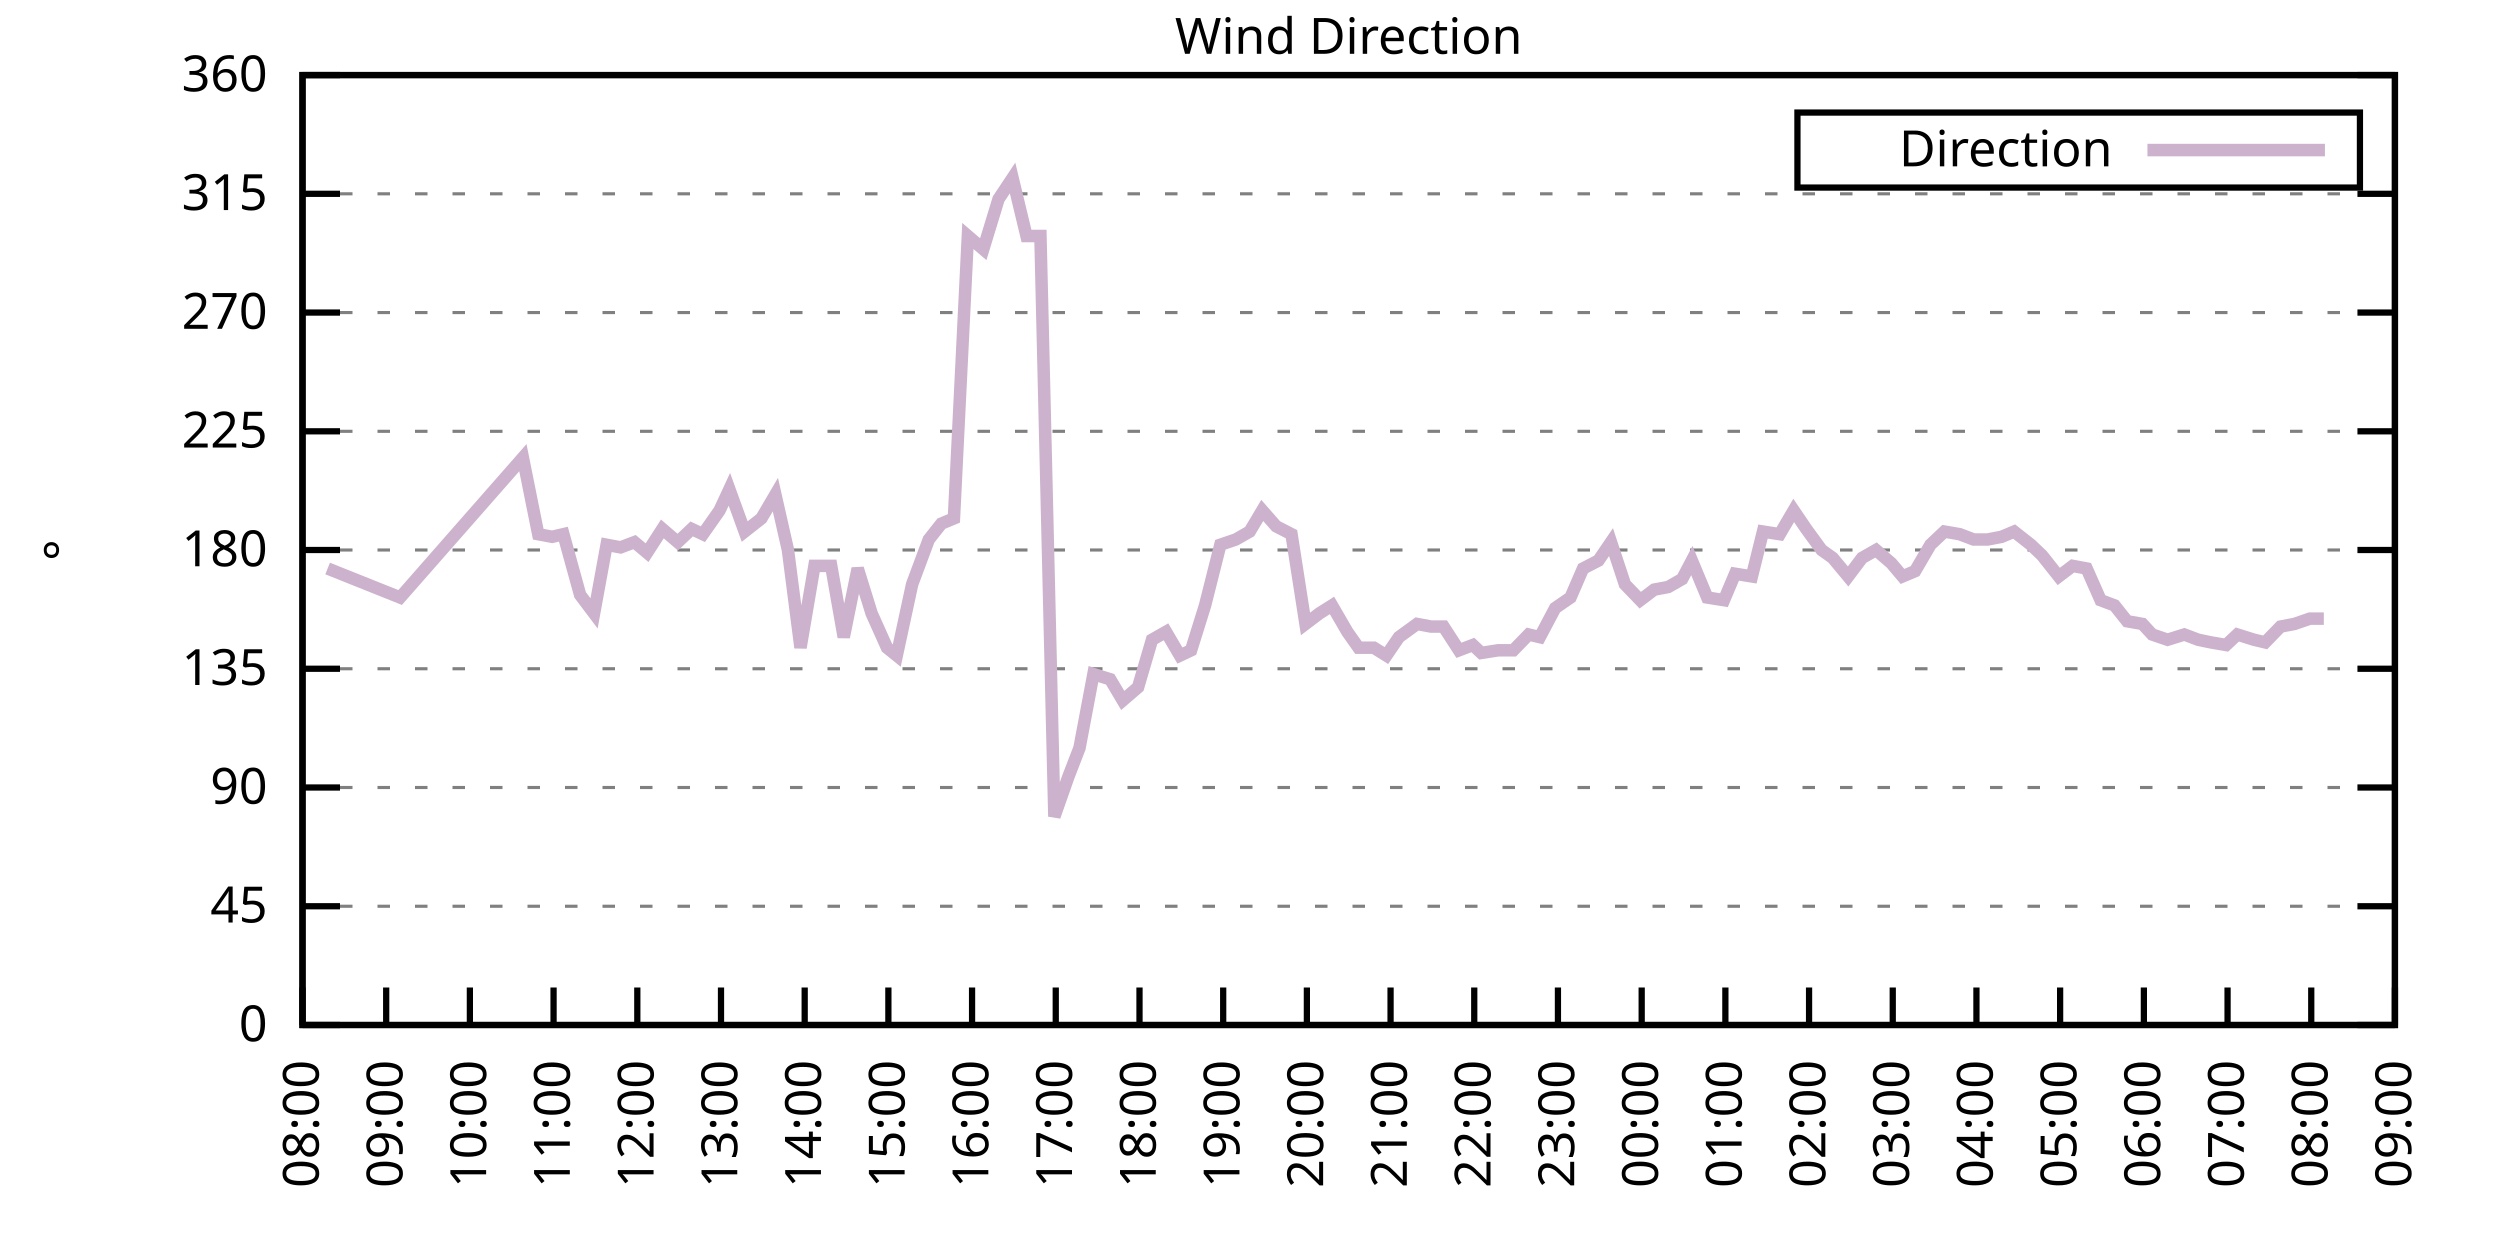
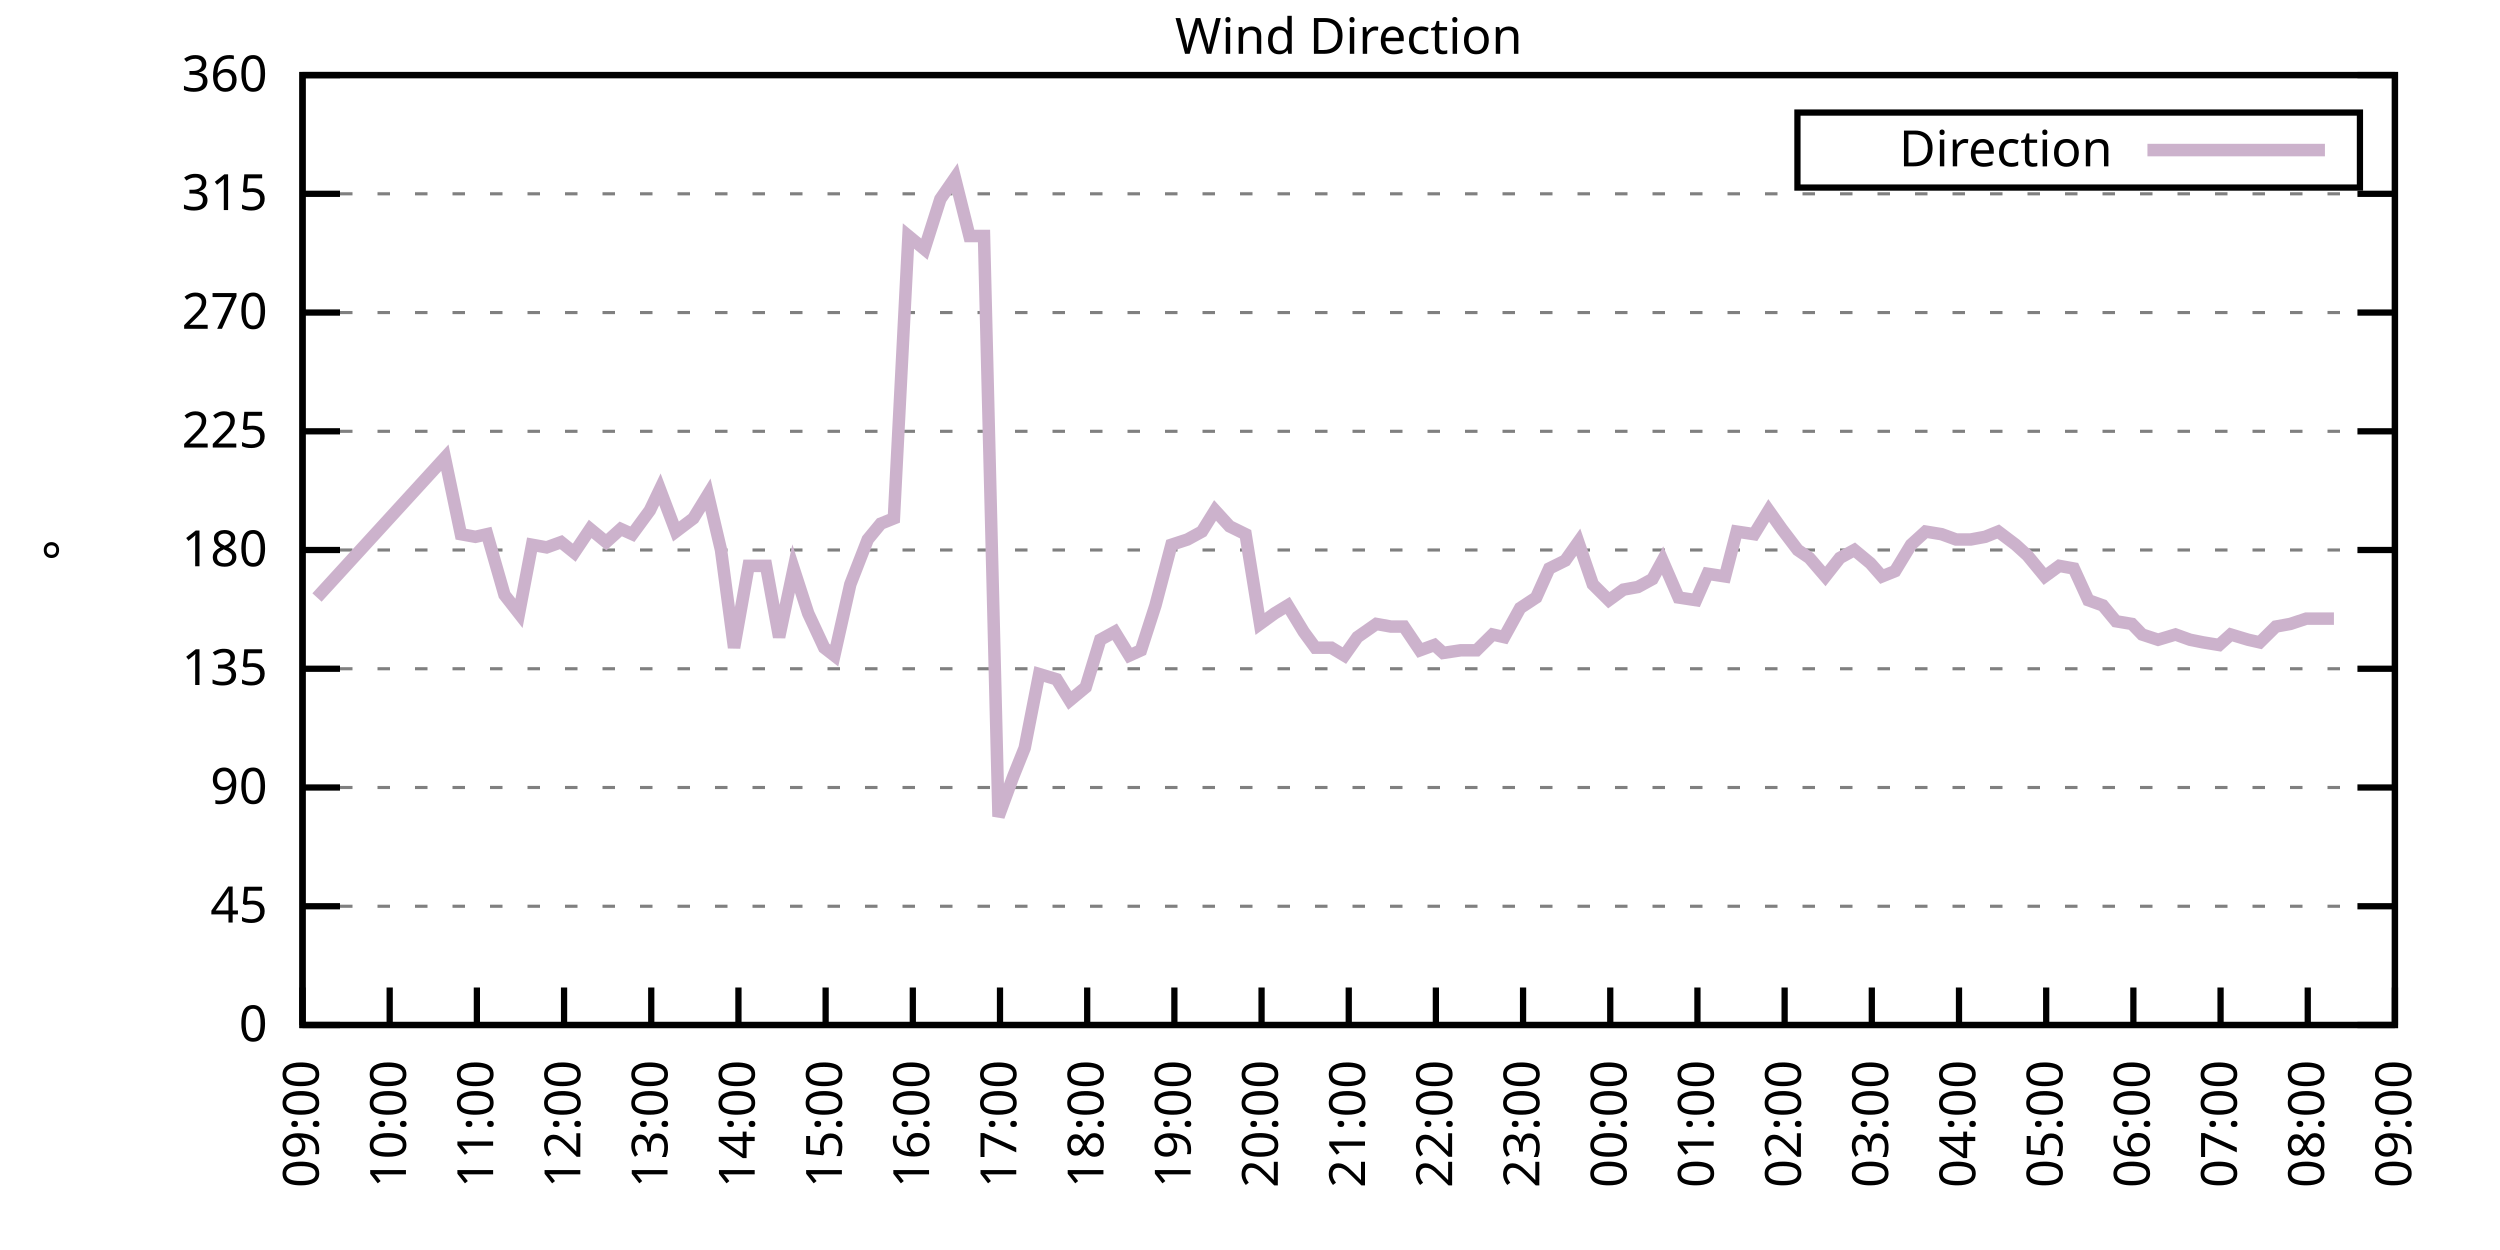
<svg xmlns="http://www.w3.org/2000/svg" xmlns:xlink="http://www.w3.org/1999/xlink" width="400" height="200" viewBox="0 0 400 200">
  <g id="gnuplot_canvas">
    <rect x="0" y="0" width="400" height="200" fill="none" />
    <defs>
      <circle id="gpDot" r="0.5" stroke-width="0.5" stroke="currentColor" />
      <path id="gpPt0" stroke-width="0.333" stroke="currentColor" d="M-1,0 h2 M0,-1 v2" />
      <path id="gpPt1" stroke-width="0.333" stroke="currentColor" d="M-1,-1 L1,1 M1,-1 L-1,1" />
      <path id="gpPt2" stroke-width="0.333" stroke="currentColor" d="M-1,0 L1,0 M0,-1 L0,1 M-1,-1 L1,1 M-1,1 L1,-1" />
      <rect id="gpPt3" stroke-width="0.333" stroke="currentColor" x="-1" y="-1" width="2" height="2" />
      <rect id="gpPt4" stroke-width="0.333" stroke="currentColor" fill="currentColor" x="-1" y="-1" width="2" height="2" />
      <circle id="gpPt5" stroke-width="0.333" stroke="currentColor" cx="0" cy="0" r="1" />
      <use xlink:href="#gpPt5" id="gpPt6" fill="currentColor" stroke="none" />
      <path id="gpPt7" stroke-width="0.333" stroke="currentColor" d="M0,-1.33 L-1.33,0.67 L1.33,0.67 z" />
      <use xlink:href="#gpPt7" id="gpPt8" fill="currentColor" stroke="none" />
      <use xlink:href="#gpPt7" id="gpPt9" stroke="currentColor" transform="rotate(180)" />
      <use xlink:href="#gpPt9" id="gpPt10" fill="currentColor" stroke="none" />
      <use xlink:href="#gpPt3" id="gpPt11" stroke="currentColor" transform="rotate(45)" />
      <use xlink:href="#gpPt11" id="gpPt12" fill="currentColor" stroke="none" />
      <path id="gpPt13" stroke-width="0.333" stroke="currentColor" d="M0,1.330 L1.265,0.411 L0.782,-1.067 L-0.782,-1.076 L-1.265,0.411 z" />
      <use xlink:href="#gpPt13" id="gpPt14" fill="currentColor" stroke="none" />
      <filter id="textbox" filterUnits="objectBoundingBox" x="0" y="0" height="1" width="1">
        <feFlood flood-color="white" flood-opacity="1" result="bgnd" />
        <feComposite in="SourceGraphic" in2="bgnd" operator="atop" />
      </filter>
      <filter id="greybox" filterUnits="objectBoundingBox" x="0" y="0" height="1" width="1">
        <feFlood flood-color="lightgrey" flood-opacity="1" result="grey" />
        <feComposite in="SourceGraphic" in2="grey" operator="atop" />
      </filter>
    </defs>
    <g fill="none" color="white" stroke="currentColor" stroke-width="1.00" stroke-linecap="butt" stroke-linejoin="miter">
</g>
    <g fill="none" color="black" stroke="currentColor" stroke-width="1.00" stroke-linecap="butt" stroke-linejoin="miter">
      <g stroke="none" shape-rendering="crispEdges">
        <polygon fill="rgb(255, 255, 255)" points="48.40,164.00 383.18,164.00 383.18,12.02 48.40,12.02 " />
      </g>
    </g>
    <g fill="none" color="black" stroke="currentColor" stroke-width="1.00" stroke-linecap="butt" stroke-linejoin="miter">
</g>
    <g fill="none" color="black" stroke="black" stroke-width="0.50" stroke-linecap="butt" stroke-linejoin="miter">
</g>
    <g fill="none" color="gray" stroke="currentColor" stroke-width="0.50" stroke-linecap="butt" stroke-linejoin="miter">
      <path stroke="gray" stroke-dasharray="2,4" class="gridline" d="M48.40,164.00 L383.19,164.00  " />
    </g>
    <g fill="none" color="gray" stroke="gray" stroke-width="1.00" stroke-linecap="butt" stroke-linejoin="miter">
</g>
    <g fill="none" color="black" stroke="currentColor" stroke-width="1.00" stroke-linecap="butt" stroke-linejoin="miter">
      <path stroke="black" d="M48.40,164.00 L54.40,164.00 M383.19,164.00 L377.19,164.00  " />
      <g transform="translate(42.80,166.60)" stroke="none" fill="black" font-family="Sans" font-size="8.00" text-anchor="end">
        <text>
          <tspan font-family="Sans"> 0</tspan>
        </text>
      </g>
    </g>
    <g fill="none" color="black" stroke="currentColor" stroke-width="1.00" stroke-linecap="butt" stroke-linejoin="miter">
</g>
    <g fill="none" color="black" stroke="black" stroke-width="0.50" stroke-linecap="butt" stroke-linejoin="miter">
</g>
    <g fill="none" color="gray" stroke="currentColor" stroke-width="0.50" stroke-linecap="butt" stroke-linejoin="miter">
      <path stroke="gray" stroke-dasharray="2,4" class="gridline" d="M48.40,145.00 L383.19,145.00  " />
    </g>
    <g fill="none" color="gray" stroke="gray" stroke-width="1.00" stroke-linecap="butt" stroke-linejoin="miter">
</g>
    <g fill="none" color="black" stroke="currentColor" stroke-width="1.00" stroke-linecap="butt" stroke-linejoin="miter">
      <path stroke="black" d="M48.40,145.00 L54.40,145.00 M383.19,145.00 L377.19,145.00  " />
      <g transform="translate(42.80,147.60)" stroke="none" fill="black" font-family="Sans" font-size="8.00" text-anchor="end">
        <text>
          <tspan font-family="Sans"> 45</tspan>
        </text>
      </g>
    </g>
    <g fill="none" color="black" stroke="currentColor" stroke-width="1.00" stroke-linecap="butt" stroke-linejoin="miter">
</g>
    <g fill="none" color="black" stroke="black" stroke-width="0.50" stroke-linecap="butt" stroke-linejoin="miter">
</g>
    <g fill="none" color="gray" stroke="currentColor" stroke-width="0.50" stroke-linecap="butt" stroke-linejoin="miter">
      <path stroke="gray" stroke-dasharray="2,4" class="gridline" d="M48.40,126.00 L383.19,126.00  " />
    </g>
    <g fill="none" color="gray" stroke="gray" stroke-width="1.00" stroke-linecap="butt" stroke-linejoin="miter">
</g>
    <g fill="none" color="black" stroke="currentColor" stroke-width="1.00" stroke-linecap="butt" stroke-linejoin="miter">
      <path stroke="black" d="M48.40,126.00 L54.40,126.00 M383.19,126.00 L377.19,126.00  " />
      <g transform="translate(42.80,128.60)" stroke="none" fill="black" font-family="Sans" font-size="8.00" text-anchor="end">
        <text>
          <tspan font-family="Sans"> 90</tspan>
        </text>
      </g>
    </g>
    <g fill="none" color="black" stroke="currentColor" stroke-width="1.00" stroke-linecap="butt" stroke-linejoin="miter">
</g>
    <g fill="none" color="black" stroke="black" stroke-width="0.50" stroke-linecap="butt" stroke-linejoin="miter">
</g>
    <g fill="none" color="gray" stroke="currentColor" stroke-width="0.50" stroke-linecap="butt" stroke-linejoin="miter">
      <path stroke="gray" stroke-dasharray="2,4" class="gridline" d="M48.40,107.00 L383.19,107.00  " />
    </g>
    <g fill="none" color="gray" stroke="gray" stroke-width="1.00" stroke-linecap="butt" stroke-linejoin="miter">
</g>
    <g fill="none" color="black" stroke="currentColor" stroke-width="1.00" stroke-linecap="butt" stroke-linejoin="miter">
      <path stroke="black" d="M48.40,107.00 L54.40,107.00 M383.19,107.00 L377.19,107.00  " />
      <g transform="translate(42.80,109.60)" stroke="none" fill="black" font-family="Sans" font-size="8.00" text-anchor="end">
        <text>
          <tspan font-family="Sans"> 135</tspan>
        </text>
      </g>
    </g>
    <g fill="none" color="black" stroke="currentColor" stroke-width="1.00" stroke-linecap="butt" stroke-linejoin="miter">
</g>
    <g fill="none" color="black" stroke="black" stroke-width="0.50" stroke-linecap="butt" stroke-linejoin="miter">
</g>
    <g fill="none" color="gray" stroke="currentColor" stroke-width="0.50" stroke-linecap="butt" stroke-linejoin="miter">
      <path stroke="gray" stroke-dasharray="2,4" class="gridline" d="M48.40,88.00 L383.19,88.00  " />
    </g>
    <g fill="none" color="gray" stroke="gray" stroke-width="1.00" stroke-linecap="butt" stroke-linejoin="miter">
</g>
    <g fill="none" color="black" stroke="currentColor" stroke-width="1.00" stroke-linecap="butt" stroke-linejoin="miter">
      <path stroke="black" d="M48.40,88.00 L54.40,88.00 M383.19,88.00 L377.19,88.00  " />
      <g transform="translate(42.80,90.60)" stroke="none" fill="black" font-family="Sans" font-size="8.00" text-anchor="end">
        <text>
          <tspan font-family="Sans"> 180</tspan>
        </text>
      </g>
    </g>
    <g fill="none" color="black" stroke="currentColor" stroke-width="1.00" stroke-linecap="butt" stroke-linejoin="miter">
</g>
    <g fill="none" color="black" stroke="black" stroke-width="0.50" stroke-linecap="butt" stroke-linejoin="miter">
</g>
    <g fill="none" color="gray" stroke="currentColor" stroke-width="0.50" stroke-linecap="butt" stroke-linejoin="miter">
      <path stroke="gray" stroke-dasharray="2,4" class="gridline" d="M48.40,69.01 L383.19,69.01  " />
    </g>
    <g fill="none" color="gray" stroke="gray" stroke-width="1.00" stroke-linecap="butt" stroke-linejoin="miter">
</g>
    <g fill="none" color="black" stroke="currentColor" stroke-width="1.00" stroke-linecap="butt" stroke-linejoin="miter">
      <path stroke="black" d="M48.40,69.01 L54.40,69.01 M383.19,69.01 L377.19,69.01  " />
      <g transform="translate(42.80,71.61)" stroke="none" fill="black" font-family="Sans" font-size="8.00" text-anchor="end">
        <text>
          <tspan font-family="Sans"> 225</tspan>
        </text>
      </g>
    </g>
    <g fill="none" color="black" stroke="currentColor" stroke-width="1.00" stroke-linecap="butt" stroke-linejoin="miter">
</g>
    <g fill="none" color="black" stroke="black" stroke-width="0.50" stroke-linecap="butt" stroke-linejoin="miter">
</g>
    <g fill="none" color="gray" stroke="currentColor" stroke-width="0.50" stroke-linecap="butt" stroke-linejoin="miter">
      <path stroke="gray" stroke-dasharray="2,4" class="gridline" d="M48.40,50.01 L383.19,50.01  " />
    </g>
    <g fill="none" color="gray" stroke="gray" stroke-width="1.00" stroke-linecap="butt" stroke-linejoin="miter">
</g>
    <g fill="none" color="black" stroke="currentColor" stroke-width="1.00" stroke-linecap="butt" stroke-linejoin="miter">
      <path stroke="black" d="M48.40,50.01 L54.40,50.01 M383.19,50.01 L377.19,50.01  " />
      <g transform="translate(42.80,52.61)" stroke="none" fill="black" font-family="Sans" font-size="8.00" text-anchor="end">
        <text>
          <tspan font-family="Sans"> 270</tspan>
        </text>
      </g>
    </g>
    <g fill="none" color="black" stroke="currentColor" stroke-width="1.00" stroke-linecap="butt" stroke-linejoin="miter">
</g>
    <g fill="none" color="black" stroke="black" stroke-width="0.50" stroke-linecap="butt" stroke-linejoin="miter">
</g>
    <g fill="none" color="gray" stroke="currentColor" stroke-width="0.50" stroke-linecap="butt" stroke-linejoin="miter">
      <path stroke="gray" stroke-dasharray="2,4" class="gridline" d="M48.40,31.01 L383.19,31.01  " />
    </g>
    <g fill="none" color="gray" stroke="gray" stroke-width="1.00" stroke-linecap="butt" stroke-linejoin="miter">
</g>
    <g fill="none" color="black" stroke="currentColor" stroke-width="1.00" stroke-linecap="butt" stroke-linejoin="miter">
      <path stroke="black" d="M48.40,31.01 L54.40,31.01 M383.19,31.01 L377.19,31.01  " />
      <g transform="translate(42.80,33.61)" stroke="none" fill="black" font-family="Sans" font-size="8.00" text-anchor="end">
        <text>
          <tspan font-family="Sans"> 315</tspan>
        </text>
      </g>
    </g>
    <g fill="none" color="black" stroke="currentColor" stroke-width="1.00" stroke-linecap="butt" stroke-linejoin="miter">
</g>
    <g fill="none" color="black" stroke="black" stroke-width="0.50" stroke-linecap="butt" stroke-linejoin="miter">
</g>
    <g fill="none" color="gray" stroke="currentColor" stroke-width="0.50" stroke-linecap="butt" stroke-linejoin="miter">
      <path stroke="gray" stroke-dasharray="2,4" class="gridline" d="M48.40,12.01 L383.19,12.01  " />
    </g>
    <g fill="none" color="gray" stroke="gray" stroke-width="1.00" stroke-linecap="butt" stroke-linejoin="miter">
</g>
    <g fill="none" color="black" stroke="currentColor" stroke-width="1.00" stroke-linecap="butt" stroke-linejoin="miter">
      <path stroke="black" d="M48.40,12.01 L54.40,12.01 M383.19,12.01 L377.19,12.01  " />
      <g transform="translate(42.80,14.61)" stroke="none" fill="black" font-family="Sans" font-size="8.00" text-anchor="end">
        <text>
          <tspan font-family="Sans"> 360</tspan>
        </text>
      </g>
    </g>
    <g fill="none" color="black" stroke="currentColor" stroke-width="1.00" stroke-linecap="butt" stroke-linejoin="miter">
      <path stroke="black" d="M48.40,164.00 L48.40,158.00  " />
      <g transform="translate(51.00,169.60) rotate(270.00)" stroke="none" fill="black" font-family="Sans" font-size="8.00" text-anchor="end">
        <text>
-           <tspan font-family="Sans">08:00</tspan>
-         </text>
-       </g>
-     </g>
-     <g fill="none" color="black" stroke="currentColor" stroke-width="1.00" stroke-linecap="butt" stroke-linejoin="miter">
-       <path stroke="black" d="M61.79,164.00 L61.79,158.00  " />
-       <g transform="translate(64.39,169.60) rotate(270.00)" stroke="none" fill="black" font-family="Sans" font-size="8.00" text-anchor="end">
-         <text>
          <tspan font-family="Sans">09:00</tspan>
        </text>
      </g>
    </g>
    <g fill="none" color="black" stroke="currentColor" stroke-width="1.00" stroke-linecap="butt" stroke-linejoin="miter">
-       <path stroke="black" d="M75.18,164.00 L75.18,158.00  " />
-       <g transform="translate(77.78,169.60) rotate(270.00)" stroke="none" fill="black" font-family="Sans" font-size="8.00" text-anchor="end">
+       <path stroke="black" d="M62.35,164.00 L62.35,158.00  " />
+       <g transform="translate(64.95,169.60) rotate(270.00)" stroke="none" fill="black" font-family="Sans" font-size="8.00" text-anchor="end">
        <text>
          <tspan font-family="Sans">10:00</tspan>
        </text>
      </g>
    </g>
    <g fill="none" color="black" stroke="currentColor" stroke-width="1.00" stroke-linecap="butt" stroke-linejoin="miter">
-       <path stroke="black" d="M88.57,164.00 L88.57,158.00  " />
-       <g transform="translate(91.17,169.60) rotate(270.00)" stroke="none" fill="black" font-family="Sans" font-size="8.00" text-anchor="end">
+       <path stroke="black" d="M76.30,164.00 L76.30,158.00  " />
+       <g transform="translate(78.90,169.60) rotate(270.00)" stroke="none" fill="black" font-family="Sans" font-size="8.00" text-anchor="end">
        <text>
          <tspan font-family="Sans">11:00</tspan>
        </text>
      </g>
    </g>
    <g fill="none" color="black" stroke="currentColor" stroke-width="1.00" stroke-linecap="butt" stroke-linejoin="miter">
-       <path stroke="black" d="M101.97,164.00 L101.97,158.00  " />
-       <g transform="translate(104.57,169.60) rotate(270.00)" stroke="none" fill="black" font-family="Sans" font-size="8.00" text-anchor="end">
+       <path stroke="black" d="M90.25,164.00 L90.25,158.00  " />
+       <g transform="translate(92.85,169.60) rotate(270.00)" stroke="none" fill="black" font-family="Sans" font-size="8.00" text-anchor="end">
        <text>
          <tspan font-family="Sans">12:00</tspan>
        </text>
      </g>
    </g>
    <g fill="none" color="black" stroke="currentColor" stroke-width="1.00" stroke-linecap="butt" stroke-linejoin="miter">
-       <path stroke="black" d="M115.36,164.00 L115.36,158.00  " />
-       <g transform="translate(117.96,169.60) rotate(270.00)" stroke="none" fill="black" font-family="Sans" font-size="8.00" text-anchor="end">
+       <path stroke="black" d="M104.20,164.00 L104.20,158.00  " />
+       <g transform="translate(106.80,169.60) rotate(270.00)" stroke="none" fill="black" font-family="Sans" font-size="8.00" text-anchor="end">
        <text>
          <tspan font-family="Sans">13:00</tspan>
        </text>
      </g>
    </g>
    <g fill="none" color="black" stroke="currentColor" stroke-width="1.00" stroke-linecap="butt" stroke-linejoin="miter">
-       <path stroke="black" d="M128.75,164.00 L128.75,158.00  " />
-       <g transform="translate(131.35,169.60) rotate(270.00)" stroke="none" fill="black" font-family="Sans" font-size="8.00" text-anchor="end">
+       <path stroke="black" d="M118.15,164.00 L118.15,158.00  " />
+       <g transform="translate(120.75,169.60) rotate(270.00)" stroke="none" fill="black" font-family="Sans" font-size="8.00" text-anchor="end">
        <text>
          <tspan font-family="Sans">14:00</tspan>
        </text>
      </g>
    </g>
    <g fill="none" color="black" stroke="currentColor" stroke-width="1.00" stroke-linecap="butt" stroke-linejoin="miter">
-       <path stroke="black" d="M142.14,164.00 L142.14,158.00  " />
-       <g transform="translate(144.74,169.60) rotate(270.00)" stroke="none" fill="black" font-family="Sans" font-size="8.00" text-anchor="end">
+       <path stroke="black" d="M132.10,164.00 L132.10,158.00  " />
+       <g transform="translate(134.70,169.60) rotate(270.00)" stroke="none" fill="black" font-family="Sans" font-size="8.00" text-anchor="end">
        <text>
          <tspan font-family="Sans">15:00</tspan>
        </text>
      </g>
    </g>
    <g fill="none" color="black" stroke="currentColor" stroke-width="1.00" stroke-linecap="butt" stroke-linejoin="miter">
-       <path stroke="black" d="M155.53,164.00 L155.53,158.00  " />
-       <g transform="translate(158.13,169.60) rotate(270.00)" stroke="none" fill="black" font-family="Sans" font-size="8.00" text-anchor="end">
+       <path stroke="black" d="M146.05,164.00 L146.05,158.00  " />
+       <g transform="translate(148.65,169.60) rotate(270.00)" stroke="none" fill="black" font-family="Sans" font-size="8.00" text-anchor="end">
        <text>
          <tspan font-family="Sans">16:00</tspan>
        </text>
      </g>
    </g>
    <g fill="none" color="black" stroke="currentColor" stroke-width="1.00" stroke-linecap="butt" stroke-linejoin="miter">
-       <path stroke="black" d="M168.92,164.00 L168.92,158.00  " />
-       <g transform="translate(171.52,169.60) rotate(270.00)" stroke="none" fill="black" font-family="Sans" font-size="8.00" text-anchor="end">
+       <path stroke="black" d="M160.00,164.00 L160.00,158.00  " />
+       <g transform="translate(162.60,169.60) rotate(270.00)" stroke="none" fill="black" font-family="Sans" font-size="8.00" text-anchor="end">
        <text>
          <tspan font-family="Sans">17:00</tspan>
        </text>
      </g>
    </g>
    <g fill="none" color="black" stroke="currentColor" stroke-width="1.00" stroke-linecap="butt" stroke-linejoin="miter">
-       <path stroke="black" d="M182.32,164.00 L182.32,158.00  " />
-       <g transform="translate(184.92,169.60) rotate(270.00)" stroke="none" fill="black" font-family="Sans" font-size="8.00" text-anchor="end">
+       <path stroke="black" d="M173.95,164.00 L173.95,158.00  " />
+       <g transform="translate(176.55,169.60) rotate(270.00)" stroke="none" fill="black" font-family="Sans" font-size="8.00" text-anchor="end">
        <text>
          <tspan font-family="Sans">18:00</tspan>
        </text>
      </g>
    </g>
    <g fill="none" color="black" stroke="currentColor" stroke-width="1.00" stroke-linecap="butt" stroke-linejoin="miter">
-       <path stroke="black" d="M195.71,164.00 L195.71,158.00  " />
-       <g transform="translate(198.31,169.60) rotate(270.00)" stroke="none" fill="black" font-family="Sans" font-size="8.00" text-anchor="end">
+       <path stroke="black" d="M187.90,164.00 L187.90,158.00  " />
+       <g transform="translate(190.50,169.60) rotate(270.00)" stroke="none" fill="black" font-family="Sans" font-size="8.00" text-anchor="end">
        <text>
          <tspan font-family="Sans">19:00</tspan>
        </text>
      </g>
    </g>
    <g fill="none" color="black" stroke="currentColor" stroke-width="1.00" stroke-linecap="butt" stroke-linejoin="miter">
-       <path stroke="black" d="M209.10,164.00 L209.10,158.00  " />
-       <g transform="translate(211.70,169.60) rotate(270.00)" stroke="none" fill="black" font-family="Sans" font-size="8.00" text-anchor="end">
+       <path stroke="black" d="M201.85,164.00 L201.85,158.00  " />
+       <g transform="translate(204.45,169.60) rotate(270.00)" stroke="none" fill="black" font-family="Sans" font-size="8.00" text-anchor="end">
        <text>
          <tspan font-family="Sans">20:00</tspan>
        </text>
      </g>
    </g>
    <g fill="none" color="black" stroke="currentColor" stroke-width="1.00" stroke-linecap="butt" stroke-linejoin="miter">
-       <path stroke="black" d="M222.49,164.00 L222.49,158.00  " />
-       <g transform="translate(225.09,169.60) rotate(270.00)" stroke="none" fill="black" font-family="Sans" font-size="8.00" text-anchor="end">
+       <path stroke="black" d="M215.80,164.00 L215.80,158.00  " />
+       <g transform="translate(218.40,169.60) rotate(270.00)" stroke="none" fill="black" font-family="Sans" font-size="8.00" text-anchor="end">
        <text>
          <tspan font-family="Sans">21:00</tspan>
        </text>
      </g>
    </g>
    <g fill="none" color="black" stroke="currentColor" stroke-width="1.00" stroke-linecap="butt" stroke-linejoin="miter">
-       <path stroke="black" d="M235.88,164.00 L235.88,158.00  " />
-       <g transform="translate(238.48,169.60) rotate(270.00)" stroke="none" fill="black" font-family="Sans" font-size="8.00" text-anchor="end">
+       <path stroke="black" d="M229.74,164.00 L229.74,158.00  " />
+       <g transform="translate(232.34,169.60) rotate(270.00)" stroke="none" fill="black" font-family="Sans" font-size="8.00" text-anchor="end">
        <text>
          <tspan font-family="Sans">22:00</tspan>
        </text>
      </g>
    </g>
    <g fill="none" color="black" stroke="currentColor" stroke-width="1.00" stroke-linecap="butt" stroke-linejoin="miter">
-       <path stroke="black" d="M249.27,164.00 L249.27,158.00  " />
-       <g transform="translate(251.87,169.60) rotate(270.00)" stroke="none" fill="black" font-family="Sans" font-size="8.00" text-anchor="end">
+       <path stroke="black" d="M243.69,164.00 L243.69,158.00  " />
+       <g transform="translate(246.29,169.60) rotate(270.00)" stroke="none" fill="black" font-family="Sans" font-size="8.00" text-anchor="end">
        <text>
          <tspan font-family="Sans">23:00</tspan>
        </text>
      </g>
    </g>
    <g fill="none" color="black" stroke="currentColor" stroke-width="1.00" stroke-linecap="butt" stroke-linejoin="miter">
-       <path stroke="black" d="M262.67,164.00 L262.67,158.00  " />
-       <g transform="translate(265.27,169.60) rotate(270.00)" stroke="none" fill="black" font-family="Sans" font-size="8.00" text-anchor="end">
+       <path stroke="black" d="M257.64,164.00 L257.64,158.00  " />
+       <g transform="translate(260.24,169.60) rotate(270.00)" stroke="none" fill="black" font-family="Sans" font-size="8.00" text-anchor="end">
        <text>
          <tspan font-family="Sans">00:00</tspan>
        </text>
      </g>
    </g>
    <g fill="none" color="black" stroke="currentColor" stroke-width="1.00" stroke-linecap="butt" stroke-linejoin="miter">
-       <path stroke="black" d="M276.06,164.00 L276.06,158.00  " />
-       <g transform="translate(278.66,169.60) rotate(270.00)" stroke="none" fill="black" font-family="Sans" font-size="8.00" text-anchor="end">
+       <path stroke="black" d="M271.59,164.00 L271.59,158.00  " />
+       <g transform="translate(274.19,169.60) rotate(270.00)" stroke="none" fill="black" font-family="Sans" font-size="8.00" text-anchor="end">
        <text>
          <tspan font-family="Sans">01:00</tspan>
        </text>
      </g>
    </g>
    <g fill="none" color="black" stroke="currentColor" stroke-width="1.00" stroke-linecap="butt" stroke-linejoin="miter">
-       <path stroke="black" d="M289.45,164.00 L289.45,158.00  " />
-       <g transform="translate(292.05,169.60) rotate(270.00)" stroke="none" fill="black" font-family="Sans" font-size="8.00" text-anchor="end">
+       <path stroke="black" d="M285.54,164.00 L285.54,158.00  " />
+       <g transform="translate(288.14,169.60) rotate(270.00)" stroke="none" fill="black" font-family="Sans" font-size="8.00" text-anchor="end">
        <text>
          <tspan font-family="Sans">02:00</tspan>
        </text>
      </g>
    </g>
    <g fill="none" color="black" stroke="currentColor" stroke-width="1.00" stroke-linecap="butt" stroke-linejoin="miter">
-       <path stroke="black" d="M302.84,164.00 L302.84,158.00  " />
-       <g transform="translate(305.44,169.60) rotate(270.00)" stroke="none" fill="black" font-family="Sans" font-size="8.00" text-anchor="end">
+       <path stroke="black" d="M299.49,164.00 L299.49,158.00  " />
+       <g transform="translate(302.09,169.60) rotate(270.00)" stroke="none" fill="black" font-family="Sans" font-size="8.00" text-anchor="end">
        <text>
          <tspan font-family="Sans">03:00</tspan>
        </text>
      </g>
    </g>
    <g fill="none" color="black" stroke="currentColor" stroke-width="1.00" stroke-linecap="butt" stroke-linejoin="miter">
-       <path stroke="black" d="M316.23,164.00 L316.23,158.00  " />
-       <g transform="translate(318.83,169.60) rotate(270.00)" stroke="none" fill="black" font-family="Sans" font-size="8.00" text-anchor="end">
+       <path stroke="black" d="M313.44,164.00 L313.44,158.00  " />
+       <g transform="translate(316.04,169.60) rotate(270.00)" stroke="none" fill="black" font-family="Sans" font-size="8.00" text-anchor="end">
        <text>
          <tspan font-family="Sans">04:00</tspan>
        </text>
      </g>
    </g>
    <g fill="none" color="black" stroke="currentColor" stroke-width="1.00" stroke-linecap="butt" stroke-linejoin="miter">
-       <path stroke="black" d="M329.62,164.00 L329.62,158.00  " />
-       <g transform="translate(332.22,169.60) rotate(270.00)" stroke="none" fill="black" font-family="Sans" font-size="8.00" text-anchor="end">
+       <path stroke="black" d="M327.39,164.00 L327.39,158.00  " />
+       <g transform="translate(329.99,169.60) rotate(270.00)" stroke="none" fill="black" font-family="Sans" font-size="8.00" text-anchor="end">
        <text>
          <tspan font-family="Sans">05:00</tspan>
        </text>
      </g>
    </g>
    <g fill="none" color="black" stroke="currentColor" stroke-width="1.00" stroke-linecap="butt" stroke-linejoin="miter">
-       <path stroke="black" d="M343.02,164.00 L343.02,158.00  " />
-       <g transform="translate(345.62,169.60) rotate(270.00)" stroke="none" fill="black" font-family="Sans" font-size="8.00" text-anchor="end">
+       <path stroke="black" d="M341.34,164.00 L341.34,158.00  " />
+       <g transform="translate(343.94,169.60) rotate(270.00)" stroke="none" fill="black" font-family="Sans" font-size="8.00" text-anchor="end">
        <text>
          <tspan font-family="Sans">06:00</tspan>
        </text>
      </g>
    </g>
    <g fill="none" color="black" stroke="currentColor" stroke-width="1.00" stroke-linecap="butt" stroke-linejoin="miter">
-       <path stroke="black" d="M356.41,164.00 L356.41,158.00  " />
-       <g transform="translate(359.01,169.60) rotate(270.00)" stroke="none" fill="black" font-family="Sans" font-size="8.00" text-anchor="end">
+       <path stroke="black" d="M355.29,164.00 L355.29,158.00  " />
+       <g transform="translate(357.89,169.60) rotate(270.00)" stroke="none" fill="black" font-family="Sans" font-size="8.00" text-anchor="end">
        <text>
          <tspan font-family="Sans">07:00</tspan>
        </text>
      </g>
    </g>
    <g fill="none" color="black" stroke="currentColor" stroke-width="1.00" stroke-linecap="butt" stroke-linejoin="miter">
-       <path stroke="black" d="M369.80,164.00 L369.80,158.00  " />
-       <g transform="translate(372.40,169.60) rotate(270.00)" stroke="none" fill="black" font-family="Sans" font-size="8.00" text-anchor="end">
+       <path stroke="black" d="M369.24,164.00 L369.24,158.00  " />
+       <g transform="translate(371.84,169.60) rotate(270.00)" stroke="none" fill="black" font-family="Sans" font-size="8.00" text-anchor="end">
        <text>
          <tspan font-family="Sans">08:00</tspan>
        </text>
      </g>
    </g>
    <g fill="none" color="black" stroke="currentColor" stroke-width="1.00" stroke-linecap="butt" stroke-linejoin="miter">
      <path stroke="black" d="M383.19,164.00 L383.19,158.00  " />
      <g transform="translate(385.79,169.60) rotate(270.00)" stroke="none" fill="black" font-family="Sans" font-size="8.00" text-anchor="end">
        <text>
          <tspan font-family="Sans">09:00</tspan>
        </text>
      </g>
    </g>
    <g fill="none" color="black" stroke="currentColor" stroke-width="1.00" stroke-linecap="butt" stroke-linejoin="miter">
</g>
    <g fill="none" color="black" stroke="currentColor" stroke-width="1.00" stroke-linecap="butt" stroke-linejoin="miter">
      <path stroke="black" d="M48.40,12.01 L48.40,164.00 L383.19,164.00 L383.19,12.01 L48.40,12.01 Z  " />
    </g>
    <g fill="none" color="black" stroke="currentColor" stroke-width="1.00" stroke-linecap="butt" stroke-linejoin="miter">
</g>
    <g fill="none" color="black" stroke="currentColor" stroke-width="1.00" stroke-linecap="butt" stroke-linejoin="miter">
      <path stroke="black" d="M287.59,30.01 L287.59,18.01 L377.59,18.01 L377.59,30.01 L287.59,30.01 Z  " />
    </g>
    <g id="Wind_direction_plot_1">
      <g fill="none" color="white" stroke="black" stroke-width="2.00" stroke-linecap="butt" stroke-linejoin="miter">
</g>
      <g fill="none" color="black" stroke="currentColor" stroke-width="2.00" stroke-linecap="butt" stroke-linejoin="miter">
        <g transform="translate(337.99,26.61)" stroke="none" fill="black" font-family="Sans" font-size="8.00" text-anchor="end">
          <text>
            <tspan font-family="Sans">Direction</tspan>
          </text>
        </g>
      </g>
      <g fill="none" color="black" stroke="currentColor" stroke-width="2.00" stroke-linecap="butt" stroke-linejoin="miter">
-         <path stroke="rgb(204, 178, 204)" d="M343.59,24.01 L371.99,24.01 M52.42,90.96 L64.02,95.60 L83.66,73.23 L86.12,85.47 L88.35,85.89 L90.14,85.47   L92.82,95.18 L95.05,98.14 L97.06,87.16 L99.29,87.58 L101.52,86.74 L103.53,88.43 L105.98,84.63 L108.44,86.74   L110.67,84.63 L112.46,85.47 L115.13,81.67 L116.70,78.29 L119.15,85.05 L121.83,82.94 L124.06,79.14 L126.07,88.00   L128.08,103.63 L130.31,90.54 L132.99,90.54 L135.00,101.94 L137.23,90.96 L139.46,98.14 L141.92,103.63 L143.48,104.89   L145.94,93.49 L148.61,86.32 L150.62,83.78 L152.63,82.94 L154.86,37.76 L157.32,39.87 L159.77,31.85 L162.01,28.48   L164.24,37.76 L166.47,37.76 L168.70,130.65 L170.93,124.31 L172.72,119.67 L174.95,107.85 L177.63,108.69 L179.64,112.07   L182.09,109.96 L184.32,102.36 L186.56,101.09 L188.79,104.89 L190.57,104.05 L192.81,96.87 L195.26,87.16 L197.72,86.32   L199.95,85.05 L201.96,81.67 L204.19,84.21 L206.64,85.47 L208.88,99.83 L211.11,98.14 L213.12,96.87 L215.57,101.09   L217.36,103.63 L219.81,103.63 L221.82,104.89 L223.83,101.94 L226.73,99.83 L228.96,100.25 L230.97,100.25 L233.43,104.05   L235.66,103.20 L237.00,104.47 L239.68,104.05 L242.13,104.05 L244.59,101.52 L246.37,101.94 L248.83,97.29 L251.28,95.60   L253.29,90.96 L255.75,89.69 L257.76,86.74 L259.99,93.49 L262.44,96.03 L264.67,94.34 L266.91,93.92 L269.14,92.65   L270.70,89.69 L273.16,95.60 L275.83,96.03 L277.62,91.80 L280.30,92.23 L282.08,85.05 L284.76,85.47 L286.99,81.67   L289.00,84.63 L291.46,88.00 L293.24,89.27 L295.70,92.23 L297.93,89.27 L300.16,88.00 L302.62,90.12 L304.40,92.23   L306.41,91.38 L308.87,87.16 L311.10,85.05 L313.55,85.47 L315.79,86.32 L318.02,86.32 L320.25,85.89 L322.26,85.05   L324.94,87.16 L326.72,88.85 L329.40,92.23 L331.63,90.54 L333.86,90.96 L336.10,96.03 L338.33,96.87 L340.34,99.40   L342.79,99.83 L344.35,101.52 L346.81,102.36 L349.49,101.52 L351.72,102.36 L353.73,102.78 L356.18,103.20 L357.97,101.52   L360.65,102.36 L362.43,102.78 L364.89,100.25 L367.12,99.83 L369.58,98.98 L371.81,98.98  " />
+         <path stroke="rgb(204, 178, 204)" d="M343.59,24.01 L371.99,24.01 M50.72,95.60 L71.18,73.23 L73.74,85.47 L76.07,85.89 L77.93,85.47 L80.72,95.18   L83.04,98.14 L85.13,87.16 L87.46,87.58 L89.78,86.74 L91.88,88.43 L94.43,84.63 L96.99,86.74 L99.32,84.63   L101.18,85.47 L103.97,81.67 L105.59,78.29 L108.15,85.05 L110.94,82.94 L113.27,79.14 L115.36,88.00 L117.45,103.63   L119.78,90.54 L122.57,90.54 L124.66,101.94 L126.98,90.96 L129.31,98.14 L131.87,103.63 L133.49,104.89 L136.05,93.49   L138.84,86.32 L140.93,83.78 L143.02,82.94 L145.35,37.76 L147.91,39.87 L150.46,31.85 L152.79,28.48 L155.11,37.76   L157.44,37.76 L159.76,130.65 L162.09,124.31 L163.95,119.67 L166.27,107.85 L169.06,108.69 L171.16,112.07 L173.71,109.96   L176.04,102.36 L178.36,101.09 L180.69,104.89 L182.55,104.05 L184.87,96.87 L187.43,87.16 L189.99,86.32 L192.31,85.05   L194.41,81.67 L196.73,84.21 L199.29,85.47 L201.61,99.83 L203.94,98.14 L206.03,96.87 L208.59,101.09 L210.45,103.63   L213.01,103.63 L215.10,104.89 L217.19,101.94 L220.21,99.83 L222.54,100.25 L224.63,100.25 L227.19,104.05 L229.51,103.20   L230.91,104.47 L233.70,104.05 L236.25,104.05 L238.81,101.52 L240.67,101.94 L243.23,97.29 L245.79,95.60 L247.88,90.96   L250.44,89.69 L252.53,86.74 L254.85,93.49 L257.41,96.03 L259.74,94.34 L262.06,93.92 L264.39,92.65 L266.01,89.69   L268.57,95.60 L271.36,96.03 L273.22,91.80 L276.01,92.23 L277.87,85.05 L280.66,85.47 L282.99,81.67 L285.08,84.63   L287.64,88.00 L289.50,89.27 L292.05,92.23 L294.38,89.27 L296.70,88.00 L299.26,90.12 L301.12,92.23 L303.21,91.38   L305.77,87.16 L308.09,85.05 L310.65,85.47 L312.98,86.32 L315.30,86.32 L317.63,85.89 L319.72,85.05 L322.51,87.16   L324.37,88.85 L327.16,92.23 L329.48,90.54 L331.81,90.96 L334.13,96.03 L336.46,96.87 L338.55,99.40 L341.11,99.83   L342.74,101.52 L345.29,102.36 L348.08,101.52 L350.41,102.36 L352.50,102.78 L355.06,103.20 L356.92,101.52 L359.71,102.36   L361.57,102.78 L364.13,100.25 L366.45,99.83 L369.01,98.98 L371.33,98.98 L373.43,98.98  " />
      </g>
    </g>
    <g fill="none" color="black" stroke="currentColor" stroke-width="2.00" stroke-linecap="butt" stroke-linejoin="miter">
</g>
    <g fill="none" color="black" stroke="black" stroke-width="1.00" stroke-linecap="butt" stroke-linejoin="miter">
</g>
    <g fill="none" color="black" stroke="currentColor" stroke-width="1.00" stroke-linecap="butt" stroke-linejoin="miter">
      <path stroke="black" d="M48.40,12.01 L48.40,164.00 L383.19,164.00 L383.19,12.01 L48.40,12.01 Z  " />
      <g transform="translate(12.80,88.01) rotate(270.00)" stroke="none" fill="black" font-family="Sans" font-size="8.00" text-anchor="middle">
        <text>
          <tspan font-family="Sans">°</tspan>
        </text>
      </g>
    </g>
    <g fill="none" color="black" stroke="currentColor" stroke-width="1.00" stroke-linecap="butt" stroke-linejoin="miter">
</g>
    <g fill="none" color="black" stroke="currentColor" stroke-width="1.00" stroke-linecap="butt" stroke-linejoin="miter">
      <g transform="translate(215.79,8.61)" stroke="none" fill="black" font-family="Sans" font-size="8.00" text-anchor="middle">
        <text>
          <tspan font-family="Sans">Wind Direction</tspan>
        </text>
      </g>
    </g>
    <g fill="none" color="black" stroke="currentColor" stroke-width="1.00" stroke-linecap="butt" stroke-linejoin="miter">
</g>
  </g>
</svg>
